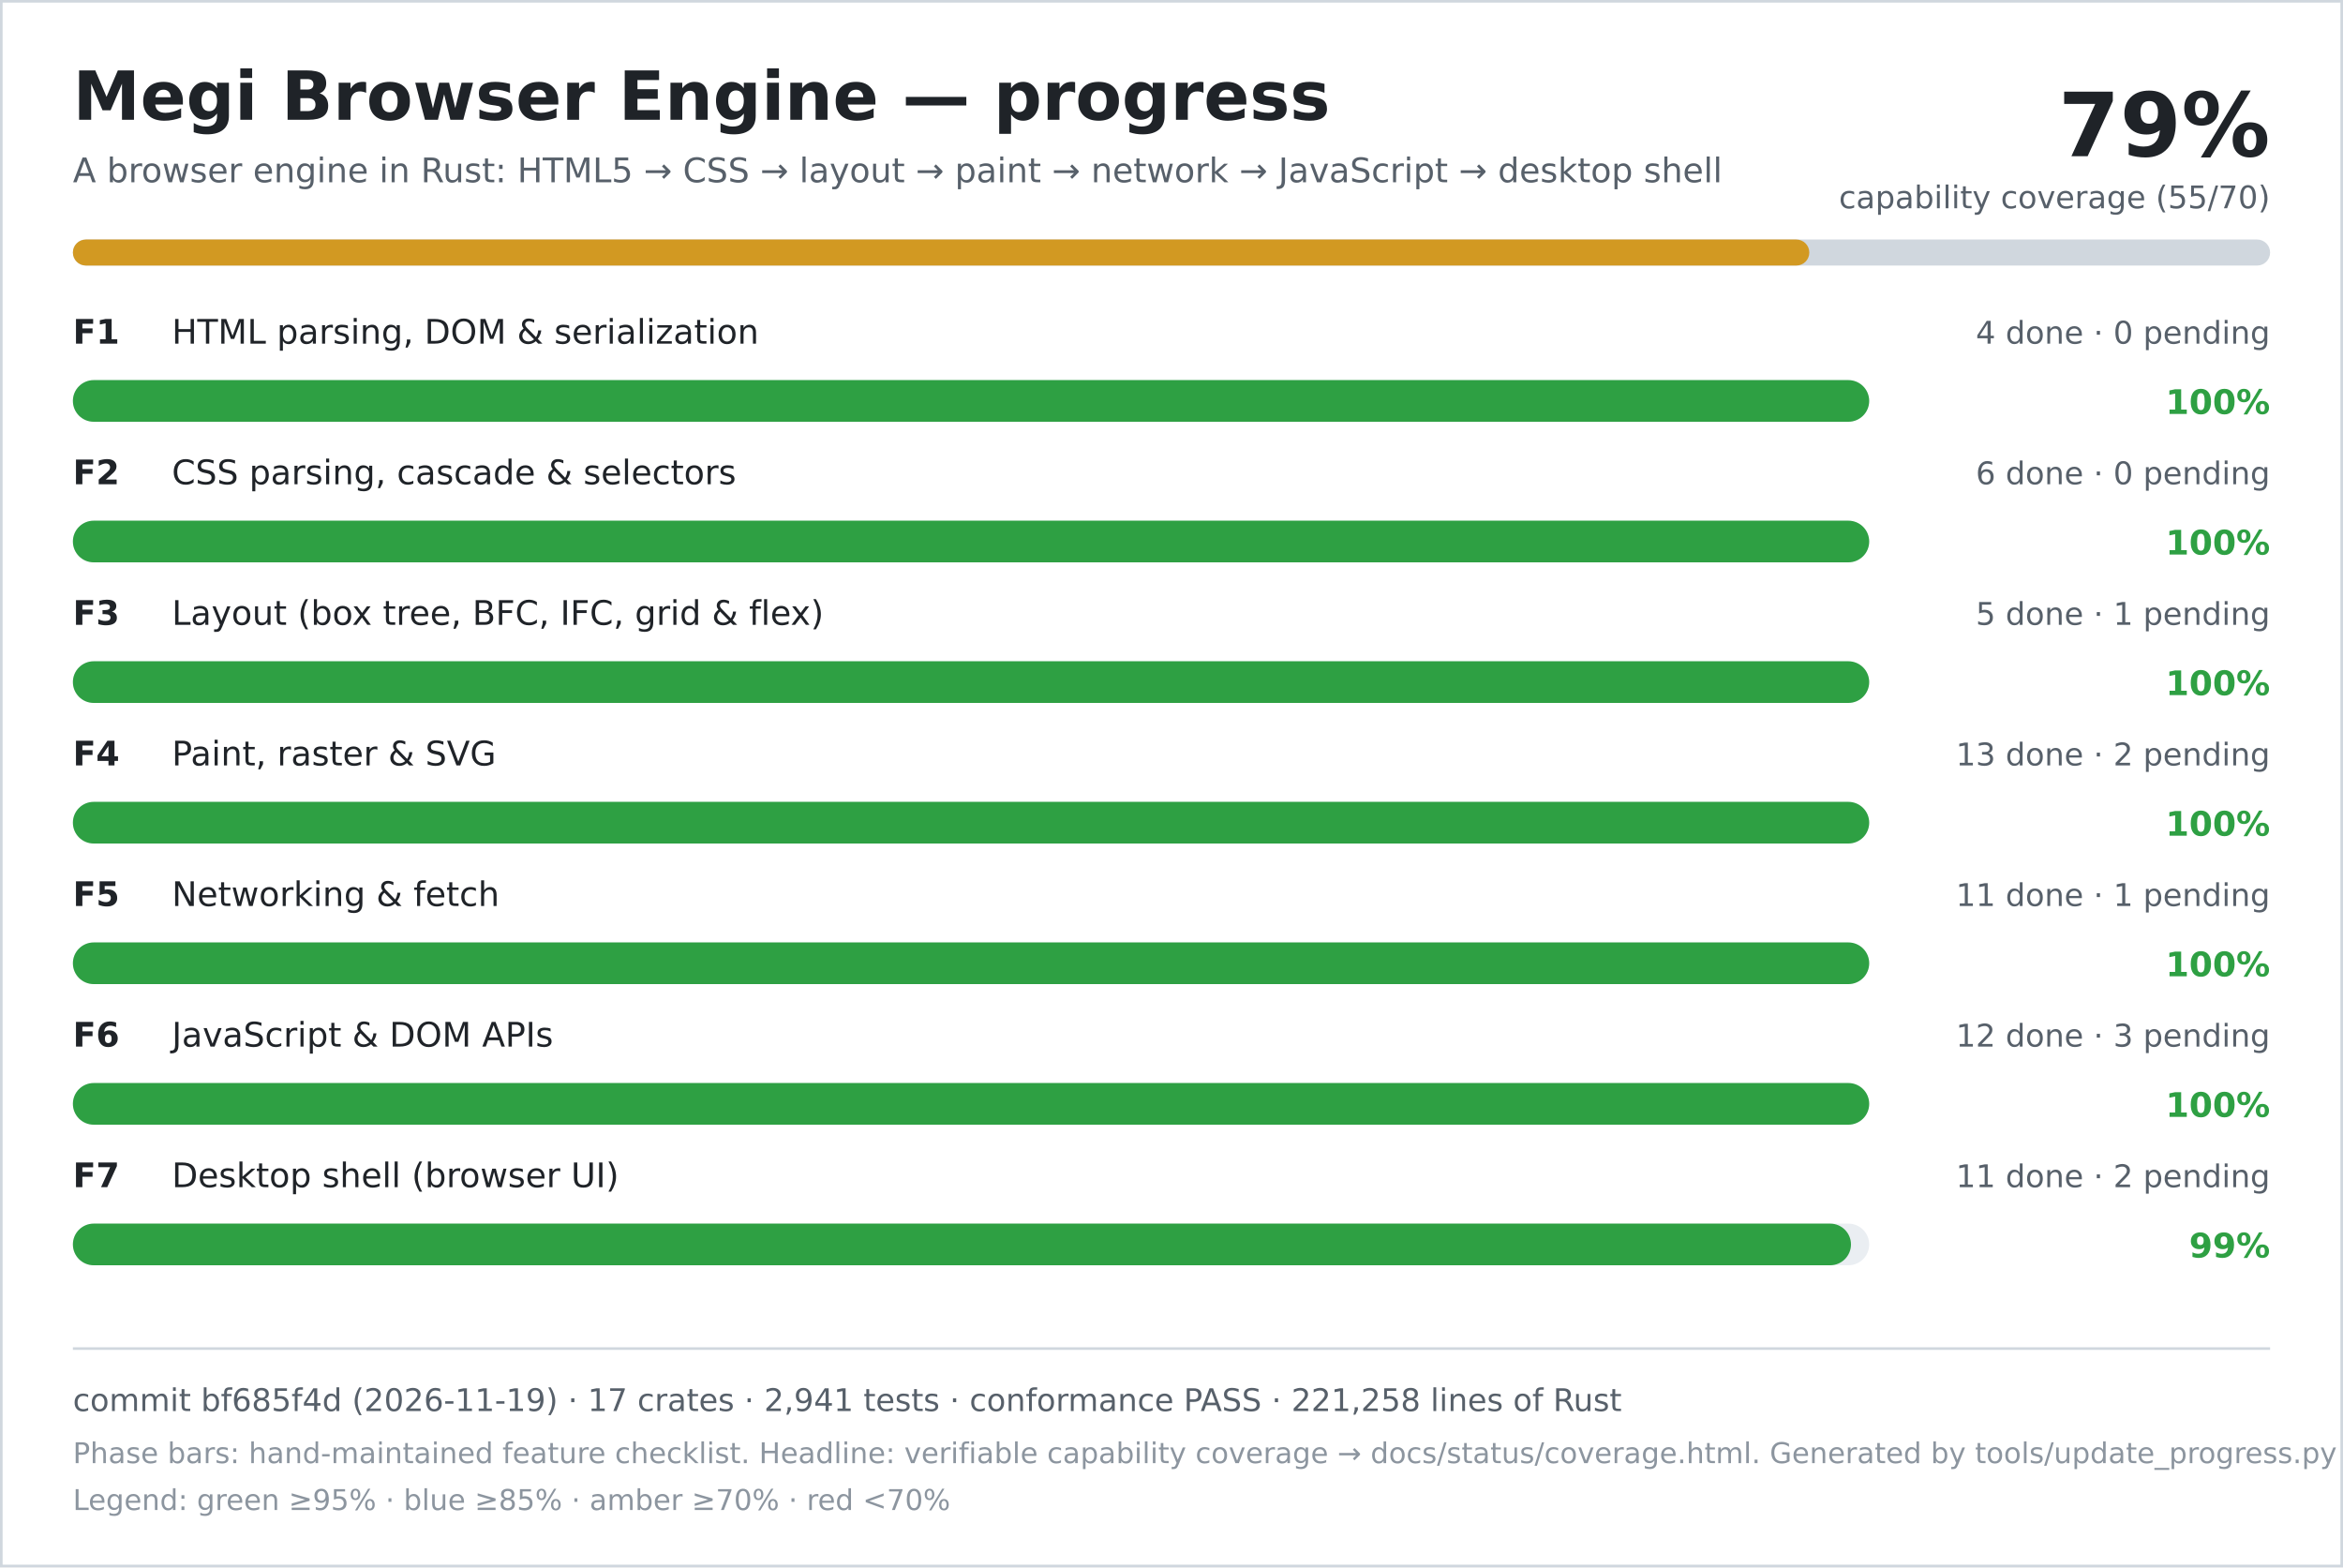
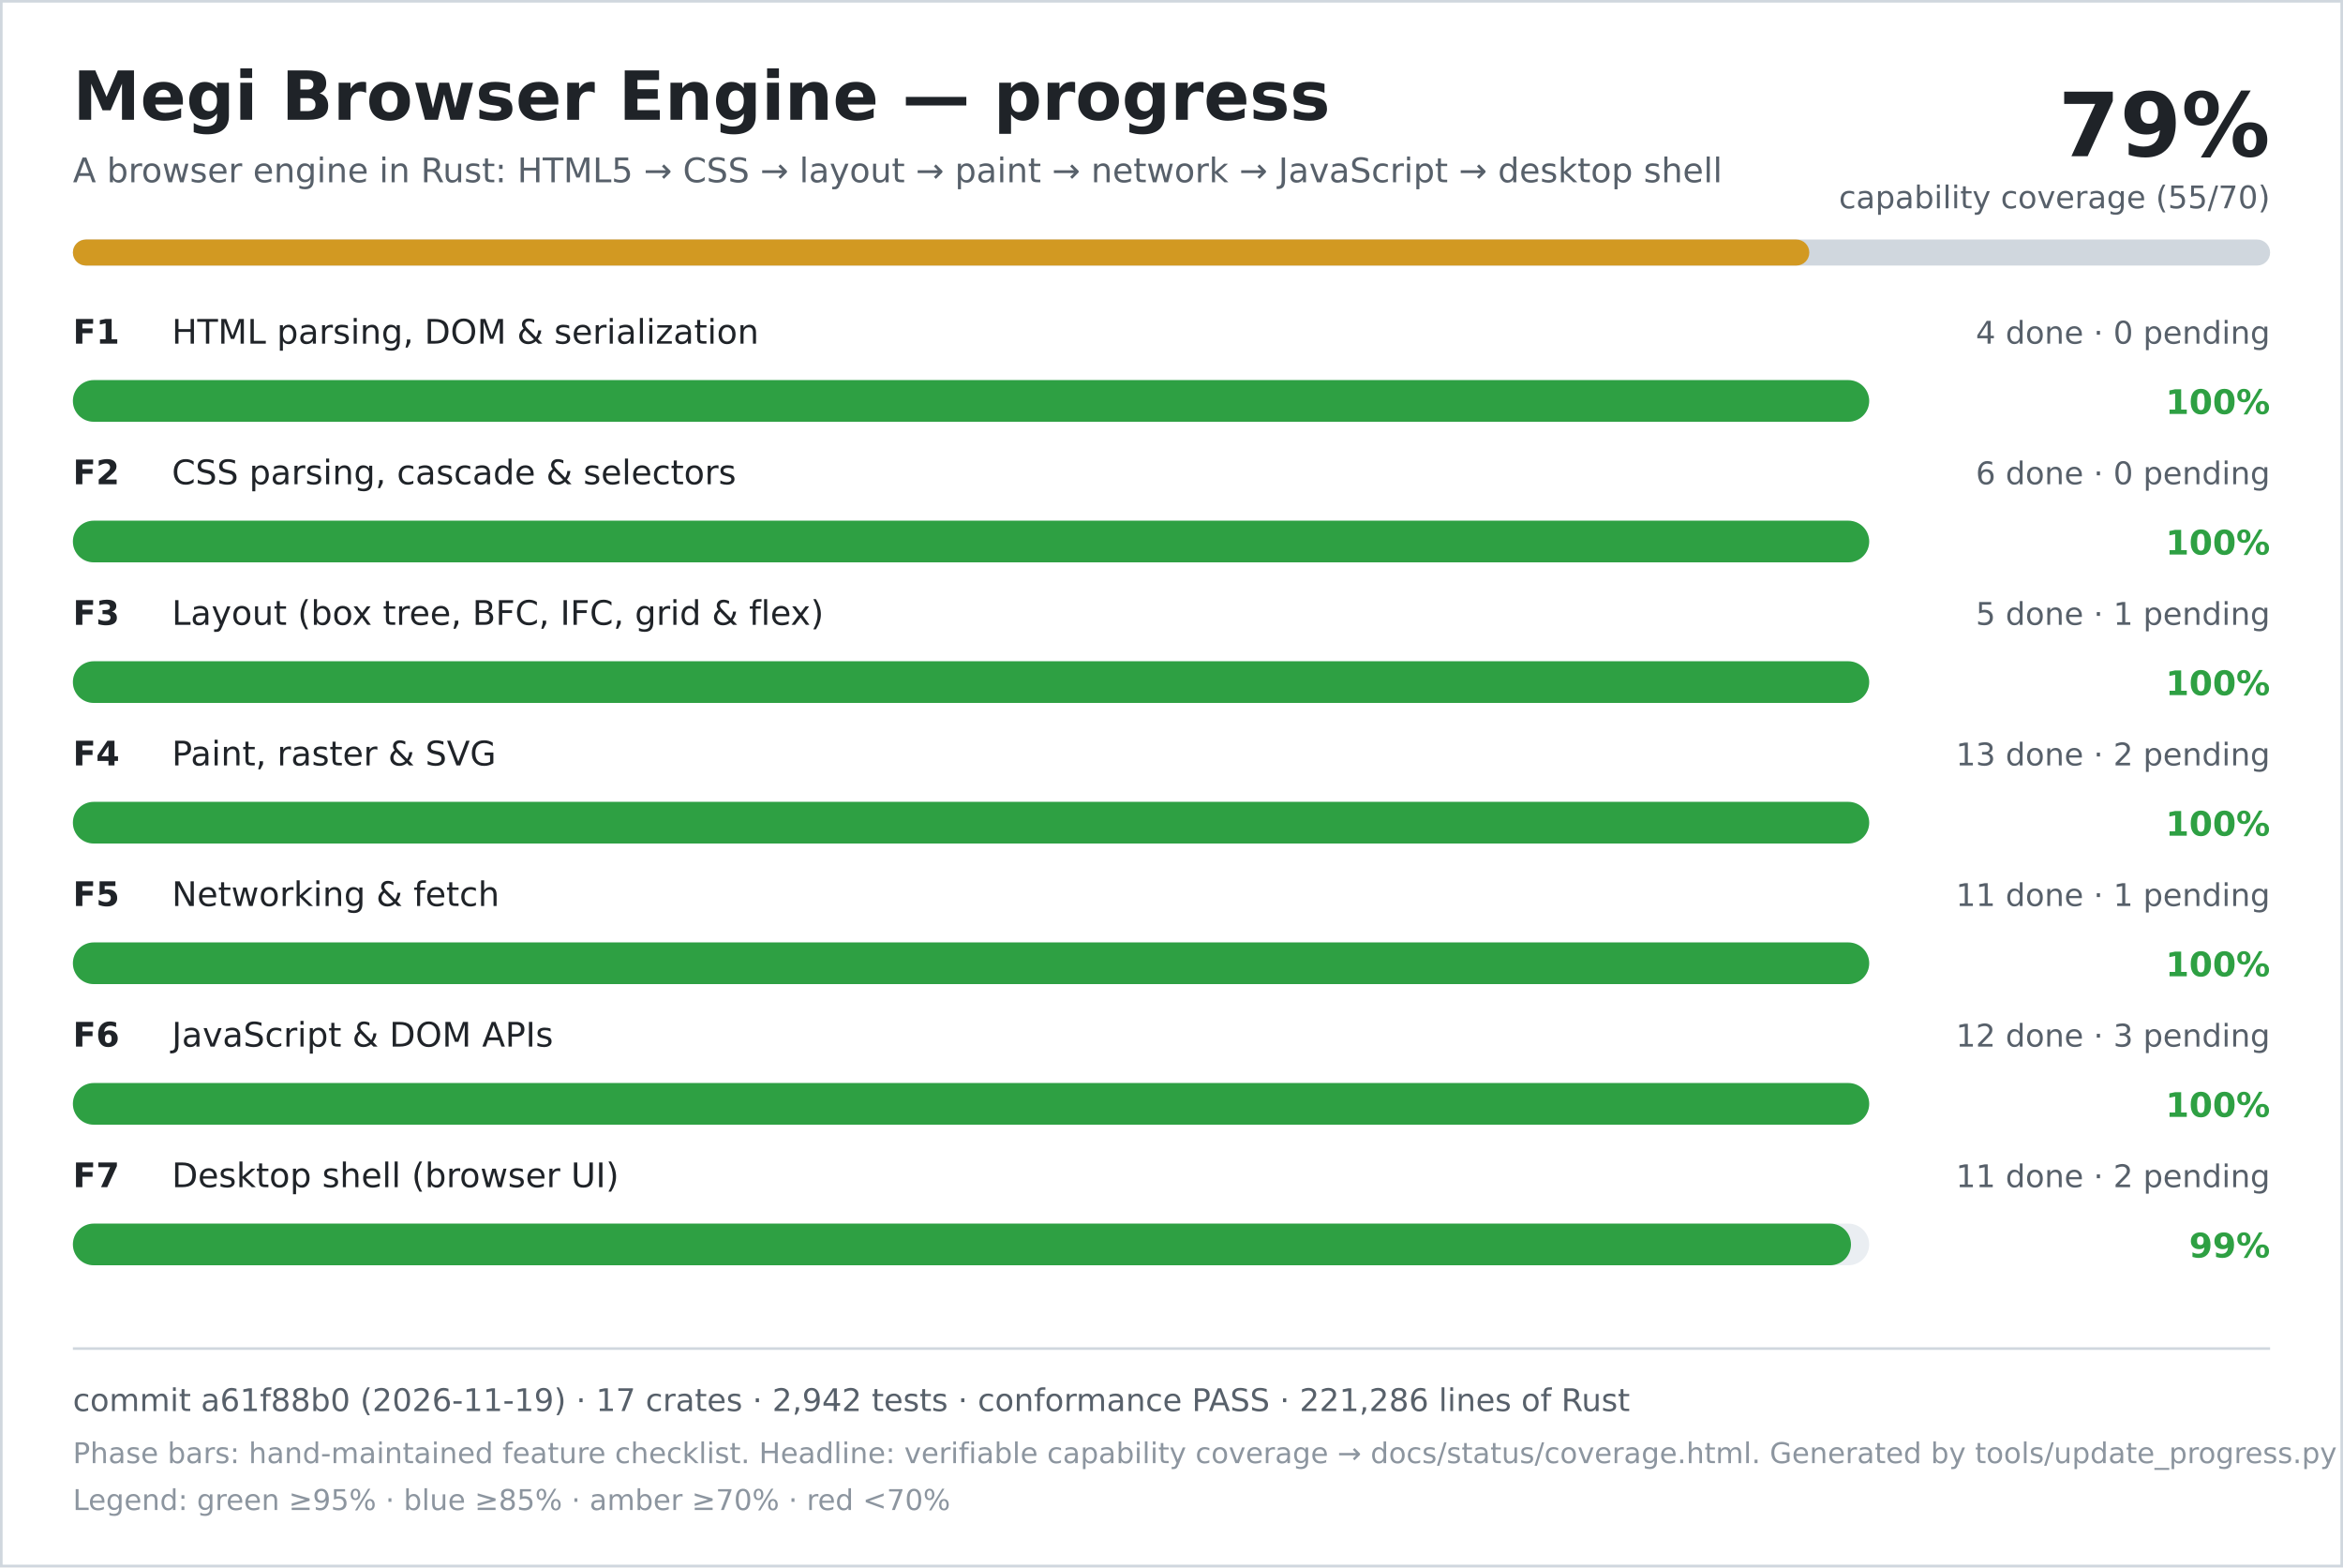
<svg xmlns="http://www.w3.org/2000/svg" width="900" height="602" viewBox="0 0 900 602" role="img" aria-labelledby="title desc">
  <rect width="900" height="602" fill="#ffffff" />
  <rect x="0.5" y="0.5" width="899" height="601" fill="none" stroke="#d0d7de" />
  <text x="28" y="46" font-family="DejaVu Sans, Verdana, sans-serif" font-size="26" font-weight="700" fill="#1f2328">Megi Browser Engine — progress</text>
  <text x="28" y="70" font-family="DejaVu Sans, Verdana, sans-serif" font-size="13" fill="#57606a">A browser engine in Rust: HTML5 → CSS → layout → paint → network → JavaScript → desktop shell</text>
  <text x="872" y="60" text-anchor="end" font-family="DejaVu Sans, Verdana, sans-serif" font-size="34" font-weight="700" fill="#1f2328">79%</text>
  <text x="872" y="80" text-anchor="end" font-family="DejaVu Sans, Verdana, sans-serif" font-size="12" fill="#57606a">capability coverage (55/70)</text>
  <rect x="28" y="92" width="844" height="10" rx="5" fill="#d0d7de" />
  <rect x="28" y="92" width="667" height="10" rx="5" fill="#d29922" />
  <text x="28" y="132" font-family="DejaVu Sans, Verdana, sans-serif" font-size="13" font-weight="700" fill="#1f2328">F1</text>
  <text x="66" y="132" font-family="DejaVu Sans, Verdana, sans-serif" font-size="13" fill="#1f2328">HTML parsing, DOM &amp; serialization</text>
  <text x="872" y="132" text-anchor="end" font-family="DejaVu Sans, Verdana, sans-serif" font-size="12" fill="#57606a">4 done · 0 pending</text>
  <rect x="28" y="146" width="690" height="16" rx="8" fill="#eaeef2" />
  <rect x="28" y="146" width="690" height="16" rx="8" fill="#2ea043" />
  <text x="872" y="159" text-anchor="end" font-family="DejaVu Sans, Verdana, sans-serif" font-size="13" font-weight="700" fill="#2ea043">100%</text>
  <text x="28" y="186" font-family="DejaVu Sans, Verdana, sans-serif" font-size="13" font-weight="700" fill="#1f2328">F2</text>
  <text x="66" y="186" font-family="DejaVu Sans, Verdana, sans-serif" font-size="13" fill="#1f2328">CSS parsing, cascade &amp; selectors</text>
  <text x="872" y="186" text-anchor="end" font-family="DejaVu Sans, Verdana, sans-serif" font-size="12" fill="#57606a">6 done · 0 pending</text>
  <rect x="28" y="200" width="690" height="16" rx="8" fill="#eaeef2" />
  <rect x="28" y="200" width="690" height="16" rx="8" fill="#2ea043" />
  <text x="872" y="213" text-anchor="end" font-family="DejaVu Sans, Verdana, sans-serif" font-size="13" font-weight="700" fill="#2ea043">100%</text>
  <text x="28" y="240" font-family="DejaVu Sans, Verdana, sans-serif" font-size="13" font-weight="700" fill="#1f2328">F3</text>
  <text x="66" y="240" font-family="DejaVu Sans, Verdana, sans-serif" font-size="13" fill="#1f2328">Layout (box tree, BFC, IFC, grid &amp; flex)</text>
  <text x="872" y="240" text-anchor="end" font-family="DejaVu Sans, Verdana, sans-serif" font-size="12" fill="#57606a">5 done · 1 pending</text>
  <rect x="28" y="254" width="690" height="16" rx="8" fill="#eaeef2" />
  <rect x="28" y="254" width="690" height="16" rx="8" fill="#2ea043" />
  <text x="872" y="267" text-anchor="end" font-family="DejaVu Sans, Verdana, sans-serif" font-size="13" font-weight="700" fill="#2ea043">100%</text>
  <text x="28" y="294" font-family="DejaVu Sans, Verdana, sans-serif" font-size="13" font-weight="700" fill="#1f2328">F4</text>
  <text x="66" y="294" font-family="DejaVu Sans, Verdana, sans-serif" font-size="13" fill="#1f2328">Paint, raster &amp; SVG</text>
  <text x="872" y="294" text-anchor="end" font-family="DejaVu Sans, Verdana, sans-serif" font-size="12" fill="#57606a">13 done · 2 pending</text>
  <rect x="28" y="308" width="690" height="16" rx="8" fill="#eaeef2" />
  <rect x="28" y="308" width="690" height="16" rx="8" fill="#2ea043" />
  <text x="872" y="321" text-anchor="end" font-family="DejaVu Sans, Verdana, sans-serif" font-size="13" font-weight="700" fill="#2ea043">100%</text>
  <text x="28" y="348" font-family="DejaVu Sans, Verdana, sans-serif" font-size="13" font-weight="700" fill="#1f2328">F5</text>
  <text x="66" y="348" font-family="DejaVu Sans, Verdana, sans-serif" font-size="13" fill="#1f2328">Networking &amp; fetch</text>
  <text x="872" y="348" text-anchor="end" font-family="DejaVu Sans, Verdana, sans-serif" font-size="12" fill="#57606a">11 done · 1 pending</text>
  <rect x="28" y="362" width="690" height="16" rx="8" fill="#eaeef2" />
  <rect x="28" y="362" width="690" height="16" rx="8" fill="#2ea043" />
  <text x="872" y="375" text-anchor="end" font-family="DejaVu Sans, Verdana, sans-serif" font-size="13" font-weight="700" fill="#2ea043">100%</text>
  <text x="28" y="402" font-family="DejaVu Sans, Verdana, sans-serif" font-size="13" font-weight="700" fill="#1f2328">F6</text>
  <text x="66" y="402" font-family="DejaVu Sans, Verdana, sans-serif" font-size="13" fill="#1f2328">JavaScript &amp; DOM APIs</text>
  <text x="872" y="402" text-anchor="end" font-family="DejaVu Sans, Verdana, sans-serif" font-size="12" fill="#57606a">12 done · 3 pending</text>
  <rect x="28" y="416" width="690" height="16" rx="8" fill="#eaeef2" />
  <rect x="28" y="416" width="690" height="16" rx="8" fill="#2ea043" />
  <text x="872" y="429" text-anchor="end" font-family="DejaVu Sans, Verdana, sans-serif" font-size="13" font-weight="700" fill="#2ea043">100%</text>
  <text x="28" y="456" font-family="DejaVu Sans, Verdana, sans-serif" font-size="13" font-weight="700" fill="#1f2328">F7</text>
  <text x="66" y="456" font-family="DejaVu Sans, Verdana, sans-serif" font-size="13" fill="#1f2328">Desktop shell (browser UI)</text>
  <text x="872" y="456" text-anchor="end" font-family="DejaVu Sans, Verdana, sans-serif" font-size="12" fill="#57606a">11 done · 2 pending</text>
  <rect x="28" y="470" width="690" height="16" rx="8" fill="#eaeef2" />
  <rect x="28" y="470" width="683" height="16" rx="8" fill="#2ea043" />
  <text x="872" y="483" text-anchor="end" font-family="DejaVu Sans, Verdana, sans-serif" font-size="13" font-weight="700" fill="#2ea043">99%</text>
  <line x1="28" y1="518" x2="872" y2="518" stroke="#d0d7de" />
-   <text x="28" y="542" font-family="DejaVu Sans, Verdana, sans-serif" font-size="12" fill="#57606a">commit bf685f4d (2026-11-19) · 17 crates · 2,941 tests · conformance PASS · 221,258 lines of Rust</text>
+   <text x="28" y="542" font-family="DejaVu Sans, Verdana, sans-serif" font-size="12" fill="#57606a">commit a61f88b0 (2026-11-19) · 17 crates · 2,942 tests · conformance PASS · 221,286 lines of Rust</text>
  <text x="28" y="562" font-family="DejaVu Sans, Verdana, sans-serif" font-size="11" fill="#8c959f">Phase bars: hand-maintained feature checklist. Headline: verifiable capability coverage → docs/status/coverage.html. Generated by tools/update_progress.py — do not edit.</text>
  <text x="28" y="580" font-family="DejaVu Sans, Verdana, sans-serif" font-size="11" fill="#8c959f">Legend: green ≥95% · blue ≥85% · amber ≥70% · red &lt;70%</text>
</svg>
